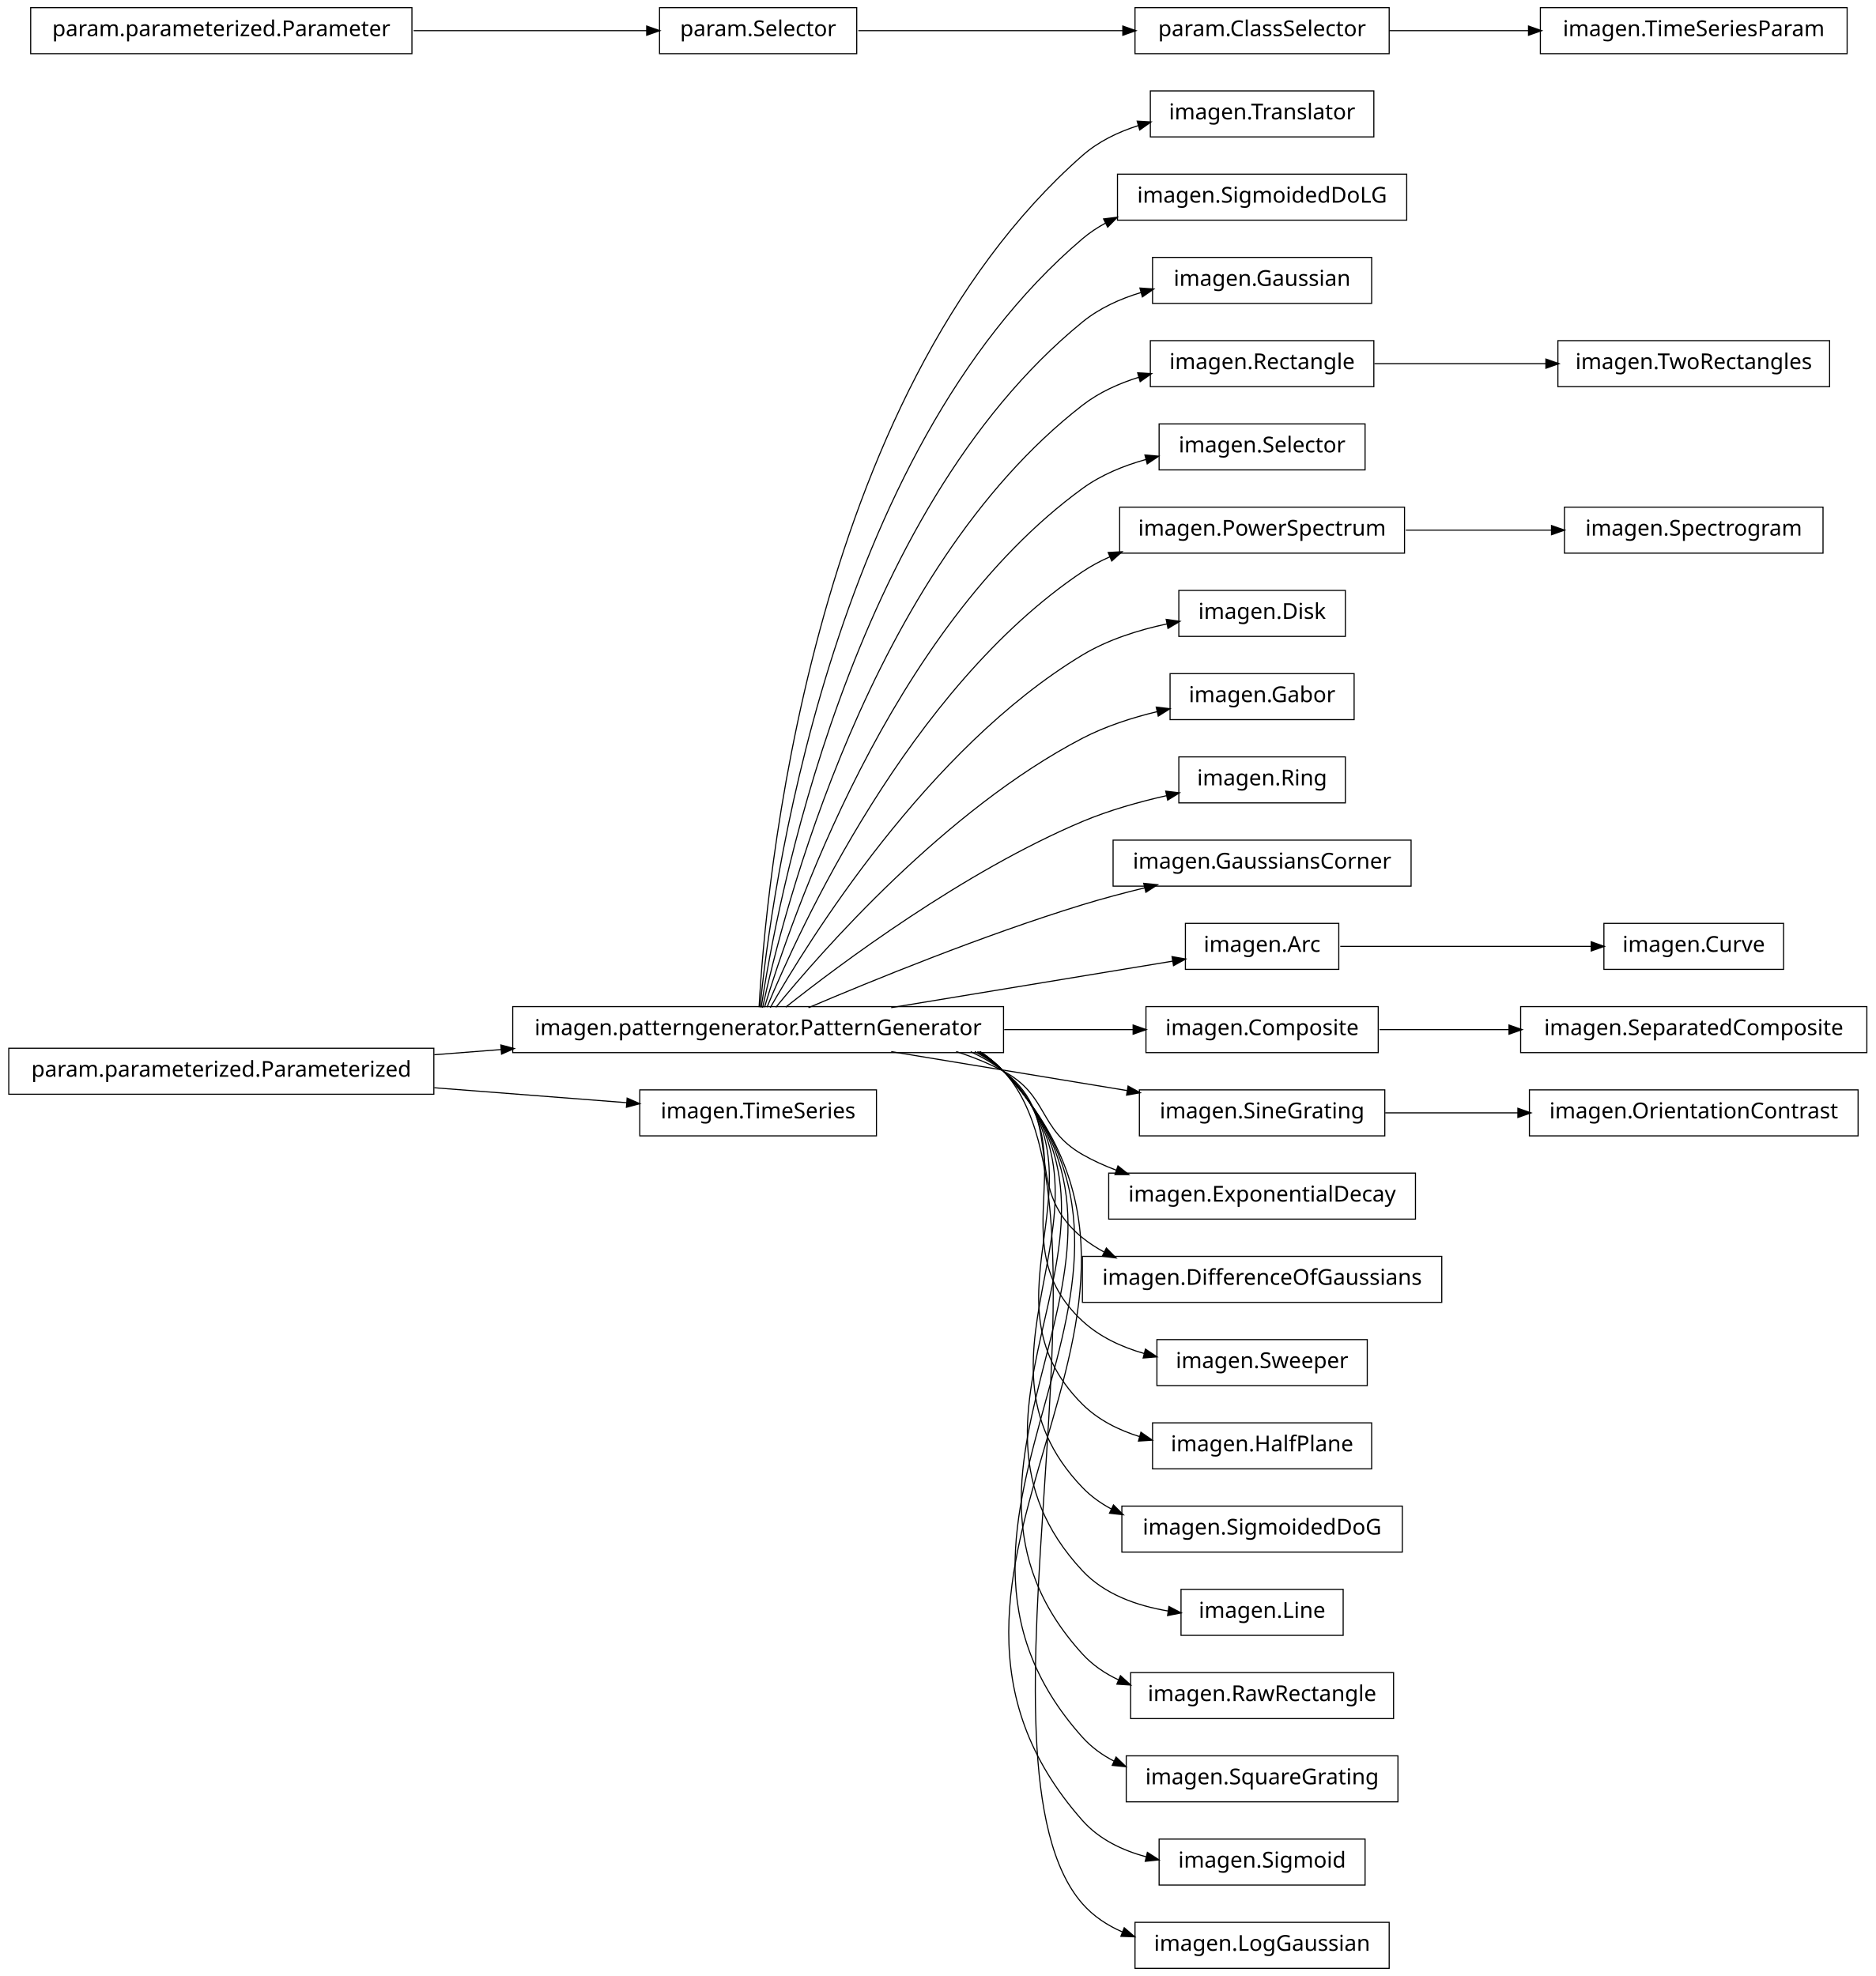
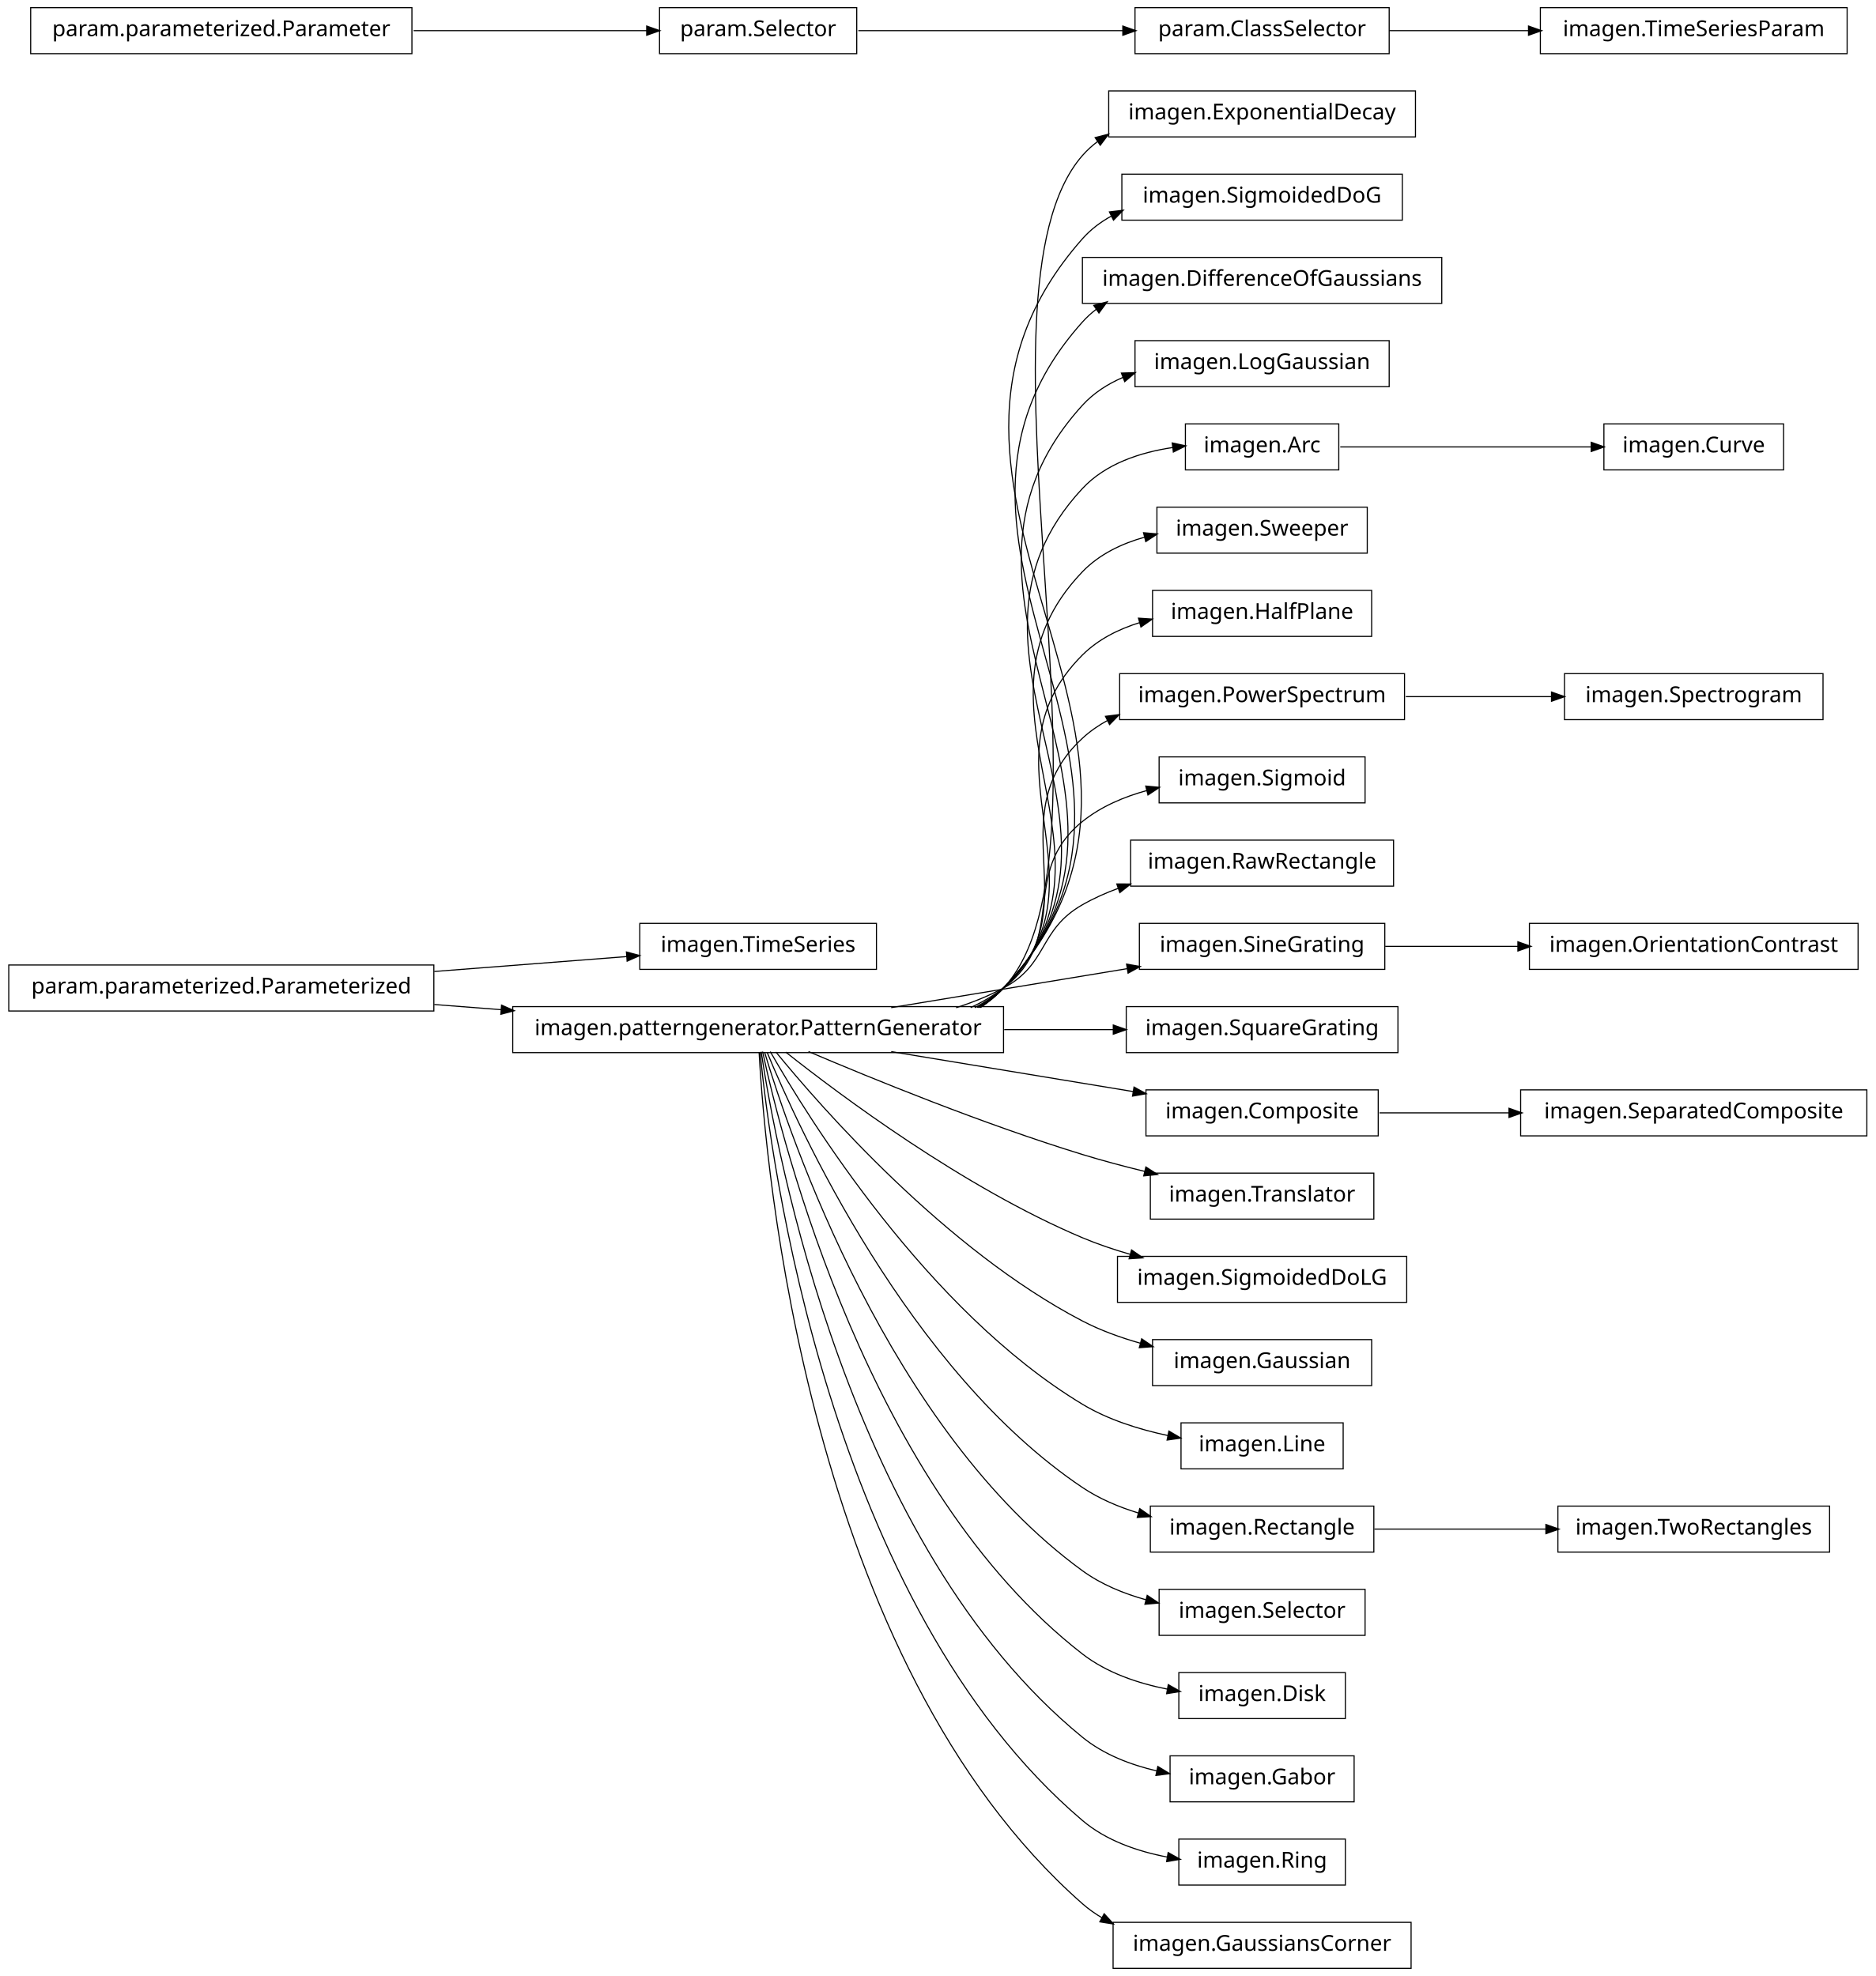
<svg xmlns="http://www.w3.org/2000/svg" width="856pt" height="902pt" viewBox="0.00 0.00 856.00 902.00">
  <g id="graph1" class="graph" transform="scale(1 1) rotate(0) translate(4 898)">
    <polygon fill="white" stroke="white" points="-4,5 -4,-898 853,-898 853,5 -4,5" />
    <g id="node1" class="node">
-       <polygon fill="none" stroke="black" stroke-width="0.5" points="623,-856.5 521,-856.5 521,-835.5 623,-835.5 623,-856.5" />
-       <text text-anchor="middle" x="572" y="-843.5" font-family="Vera" font-size="10.00">imagen.Translator</text>
+       <polygon fill="none" stroke="black" stroke-width="0.5" points="396,-476.5 288,-476.5 288,-455.5 396,-455.5 396,-476.5" />
+       <text text-anchor="middle" x="342" y="-463.5" font-family="Vera" font-size="10.00">imagen.TimeSeries</text>
    </g>
    <g id="node2" class="node">
+       <polygon fill="none" stroke="black" stroke-width="0.5" points="194,-457.5 5.68434e-14,-457.5 0,-436.5 194,-436.5 194,-457.5" />
+       <text text-anchor="middle" x="97" y="-444.5" font-family="Vera" font-size="10.00">param.parameterized.Parameterized</text>
+     </g>
+     <g id="edge2" class="edge">
+       <path fill="none" stroke="black" stroke-width="0.5" d="M194.182,-454.537C223.866,-456.839 255.624,-459.301 282.066,-461.352" />
+       <polygon fill="black" stroke="black" points="282.161,-463.115 287.281,-461.756 282.431,-459.625 282.161,-463.115" />
+     </g>
+     <g id="node5" class="node">
      <polygon fill="none" stroke="black" stroke-width="0.5" points="454,-438.5 230,-438.5 230,-417.5 454,-417.5 454,-438.5" />
      <text text-anchor="middle" x="342" y="-425.5" font-family="Vera" font-size="10.00">imagen.patterngenerator.PatternGenerator</text>
    </g>
-     <g id="edge2" class="edge">
-       <path fill="none" stroke="black" stroke-width="0.5" d="M342.438,-438.27C345.191,-489.18 364.371,-716.449 490,-827 497.287,-833.412 506.313,-837.776 515.684,-840.723" />
-       <polygon fill="black" stroke="black" points="515.32,-842.439 520.609,-842.138 516.287,-839.075 515.32,-842.439" />
-     </g>
-     <g id="node5" class="node">
-       <polygon fill="none" stroke="black" stroke-width="0.5" points="638,-818.5 506,-818.5 506,-797.5 638,-797.5 638,-818.5" />
-       <text text-anchor="middle" x="572" y="-805.5" font-family="Vera" font-size="10.00">imagen.SigmoidedDoLG</text>
+     <g id="edge36" class="edge">
+       <path fill="none" stroke="black" stroke-width="0.5" d="M194.182,-439.463C204.286,-438.68 214.629,-437.878 224.922,-437.08" />
+       <polygon fill="black" stroke="black" points="225.12,-438.82 229.969,-436.688 224.849,-435.33 225.12,-438.82" />
+     </g>
+     <g id="node4" class="node">
+       <polygon fill="none" stroke="black" stroke-width="0.5" points="642,-856.5 502,-856.5 502,-835.5 642,-835.5 642,-856.5" />
+       <text text-anchor="middle" x="572" y="-843.5" font-family="Vera" font-size="10.00">imagen.ExponentialDecay</text>
    </g>
    <g id="edge4" class="edge">
-       <path fill="none" stroke="black" stroke-width="0.5" d="M342.878,-438.255C347.555,-486.225 373.897,-690.27 490,-789 493.281,-791.79 496.892,-794.189 500.716,-796.251" />
-       <polygon fill="black" stroke="black" points="500.037,-797.867 505.294,-798.519 501.591,-794.731 500.037,-797.867" />
+       <path fill="none" stroke="black" stroke-width="0.5" d="M443.778,-438.308C447.476,-440.797 450.913,-443.677 454,-447 511.732,-509.144 434.147,-763.162 490,-827 492.147,-829.454 494.543,-831.624 497.127,-833.542" />
+       <polygon fill="black" stroke="black" points="496.206,-835.031 501.336,-836.353 498.149,-832.121 496.206,-835.031" />
+     </g>
+     <g id="node7" class="node">
+       <polygon fill="none" stroke="black" stroke-width="0.5" points="636,-818.5 508,-818.5 508,-797.5 636,-797.5 636,-818.5" />
+       <text text-anchor="middle" x="572" y="-805.5" font-family="Vera" font-size="10.00">imagen.SigmoidedDoG</text>
+     </g>
+     <g id="edge6" class="edge">
+       <path fill="none" stroke="black" stroke-width="0.5" d="M443.249,-438.028C447.144,-440.578 450.76,-443.549 454,-447 558.607,-558.433 388.762,-674.497 490,-789 493.78,-793.275 498.314,-796.688 503.285,-799.402" />
+       <polygon fill="black" stroke="black" points="502.704,-801.066 507.963,-801.703 504.249,-797.926 502.704,-801.066" />
+     </g>
+     <g id="node10" class="node">
+       <polygon fill="none" stroke="black" stroke-width="0.5" points="654,-780.5 490,-780.5 490,-759.5 654,-759.5 654,-780.5" />
+       <text text-anchor="middle" x="572" y="-767.5" font-family="Vera" font-size="10.00">imagen.DifferenceOfGaussians</text>
+     </g>
+     <g id="edge8" class="edge">
+       <path fill="none" stroke="black" stroke-width="0.5" d="M443.194,-438.08C447.103,-440.616 450.738,-443.57 454,-447 547.762,-545.588 399.219,-649.66 490,-751 491.95,-753.177 494.096,-755.13 496.395,-756.88" />
+       <polygon fill="black" stroke="black" points="495.575,-758.439 500.69,-759.817 497.55,-755.55 495.575,-758.439" />
+     </g>
+     <g id="node12" class="node">
+       <polygon fill="none" stroke="black" stroke-width="0.5" points="630,-742.5 514,-742.5 514,-721.5 630,-721.5 630,-742.5" />
+       <text text-anchor="middle" x="572" y="-729.5" font-family="Vera" font-size="10.00">imagen.LogGaussian</text>
+     </g>
+     <g id="edge10" class="edge">
+       <path fill="none" stroke="black" stroke-width="0.5" d="M443.124,-438.147C447.052,-440.666 450.71,-443.597 454,-447 536.932,-532.76 409.662,-624.805 490,-713 495.117,-718.618 501.539,-722.737 508.524,-725.735" />
+       <polygon fill="black" stroke="black" points="508.146,-727.465 513.441,-727.636 509.408,-724.201 508.146,-727.465" />
+     </g>
+     <g id="node14" class="node">
+       <polygon fill="none" stroke="black" stroke-width="0.5" points="607,-704.5 537,-704.5 537,-683.5 607,-683.5 607,-704.5" />
+       <text text-anchor="middle" x="572" y="-691.5" font-family="Vera" font-size="10.00">imagen.Arc</text>
+     </g>
+     <g id="edge12" class="edge">
+       <path fill="none" stroke="black" stroke-width="0.5" d="M443.032,-438.237C446.984,-440.732 450.672,-443.634 454,-447 526.125,-519.955 420.082,-599.927 490,-675 500.559,-686.337 516.435,-691.543 531.414,-693.751" />
+       <polygon fill="black" stroke="black" points="531.27,-695.497 536.45,-694.39 531.71,-692.024 531.27,-695.497" />
+     </g>
+     <g id="node18" class="node">
+       <polygon fill="none" stroke="black" stroke-width="0.5" points="620,-666.5 524,-666.5 524,-645.5 620,-645.5 620,-666.5" />
+       <text text-anchor="middle" x="572" y="-653.5" font-family="Vera" font-size="10.00">imagen.Sweeper</text>
+     </g>
+     <g id="edge16" class="edge">
+       <path fill="none" stroke="black" stroke-width="0.5" d="M442.407,-438.058C446.58,-440.588 450.48,-443.547 454,-447 515.355,-507.187 430.467,-575.01 490,-637 497.637,-644.952 507.894,-649.867 518.564,-652.845" />
+       <polygon fill="black" stroke="black" points="518.212,-654.56 523.488,-654.08 519.064,-651.166 518.212,-654.56" />
+     </g>
+     <g id="node20" class="node">
+       <polygon fill="none" stroke="black" stroke-width="0.5" points="622,-628.5 522,-628.5 522,-607.5 622,-607.5 622,-628.5" />
+       <text text-anchor="middle" x="572" y="-615.5" font-family="Vera" font-size="10.00">imagen.HalfPlane</text>
+     </g>
+     <g id="edge18" class="edge">
+       <path fill="none" stroke="black" stroke-width="0.5" d="M441.964,-438.106C446.282,-440.617 450.331,-443.56 454,-447 504.648,-494.482 440.79,-550.029 490,-599 497.21,-606.175 506.562,-610.853 516.358,-613.862" />
+       <polygon fill="black" stroke="black" points="515.909,-615.553 521.195,-615.208 516.847,-612.181 515.909,-615.553" />
+     </g>
+     <g id="node22" class="node">
+       <polygon fill="none" stroke="black" stroke-width="0.5" points="637,-590.5 507,-590.5 507,-569.5 637,-569.5 637,-590.5" />
+       <text text-anchor="middle" x="572" y="-577.5" font-family="Vera" font-size="10.00">imagen.PowerSpectrum</text>
+     </g>
+     <g id="edge20" class="edge">
+       <path fill="none" stroke="black" stroke-width="0.5" d="M440.885,-438.016C445.57,-440.532 449.984,-443.503 454,-447 494.069,-481.894 450.99,-524.926 490,-561 493.467,-564.206 497.365,-566.905 501.53,-569.175" />
+       <polygon fill="black" stroke="black" points="500.891,-570.811 506.147,-571.472 502.45,-567.678 500.891,-570.811" />
+     </g>
+     <g id="node24" class="node">
+       <polygon fill="none" stroke="black" stroke-width="0.5" points="619,-552.5 525,-552.5 525,-531.5 619,-531.5 619,-552.5" />
+       <text text-anchor="middle" x="572" y="-539.5" font-family="Vera" font-size="10.00">imagen.Sigmoid</text>
+     </g>
+     <g id="edge22" class="edge">
+       <path fill="none" stroke="black" stroke-width="0.5" d="M438.989,-438.052C444.306,-440.532 449.362,-443.487 454,-447 483.794,-469.567 460.892,-499.555 490,-523 498.488,-529.836 508.989,-534.302 519.611,-537.198" />
+       <polygon fill="black" stroke="black" points="519.217,-538.903 524.493,-538.421 520.068,-535.508 519.217,-538.903" />
+     </g>
+     <g id="node26" class="node">
+       <polygon fill="none" stroke="black" stroke-width="0.5" points="632,-514.5 512,-514.5 512,-493.5 632,-493.5 632,-514.5" />
+       <text text-anchor="middle" x="572" y="-501.5" font-family="Vera" font-size="10.00">imagen.RawRectangle</text>
+     </g>
+     <g id="edge24" class="edge">
+       <path fill="none" stroke="black" stroke-width="0.5" d="M432.367,-438.005C439.897,-440.42 447.214,-443.379 454,-447 474.524,-457.954 469.811,-473.439 490,-485 495.152,-487.95 500.733,-490.442 506.479,-492.548" />
+       <polygon fill="black" stroke="black" points="506.04,-494.248 511.338,-494.227 507.184,-490.94 506.04,-494.248" />
+     </g>
+     <g id="node28" class="node">
+       <polygon fill="none" stroke="black" stroke-width="0.5" points="628,-476.5 516,-476.5 516,-455.5 628,-455.5 628,-476.5" />
+       <text text-anchor="middle" x="572" y="-463.5" font-family="Vera" font-size="10.00">imagen.SineGrating</text>
+     </g>
+     <g id="edge26" class="edge">
+       <path fill="none" stroke="black" stroke-width="0.5" d="M402.731,-438.034C435.956,-443.523 477.023,-450.308 510.386,-455.82" />
+       <polygon fill="black" stroke="black" points="510.453,-457.605 515.672,-456.694 511.024,-454.152 510.453,-457.605" />
+     </g>
+     <g id="node30" class="node">
+       <polygon fill="none" stroke="black" stroke-width="0.5" points="634,-438.5 510,-438.5 510,-417.5 634,-417.5 634,-438.5" />
+       <text text-anchor="middle" x="572" y="-425.5" font-family="Vera" font-size="10.00">imagen.SquareGrating</text>
+     </g>
+     <g id="edge28" class="edge">
+       <path fill="none" stroke="black" stroke-width="0.5" d="M454.305,-428C471.312,-428 488.397,-428 504.072,-428" />
+       <polygon fill="black" stroke="black" points="504.332,-429.75 509.332,-428 504.332,-426.25 504.332,-429.75" />
+     </g>
+     <g id="node35" class="node">
+       <polygon fill="none" stroke="black" stroke-width="0.5" points="625,-400.5 519,-400.5 519,-379.5 625,-379.5 625,-400.5" />
+       <text text-anchor="middle" x="572" y="-387.5" font-family="Vera" font-size="10.00">imagen.Composite</text>
+     </g>
+     <g id="edge62" class="edge">
+       <path fill="none" stroke="black" stroke-width="0.5" d="M402.731,-417.966C436.981,-412.308 479.564,-405.272 513.45,-399.673" />
+       <polygon fill="black" stroke="black" points="513.737,-401.4 518.385,-398.858 513.166,-397.947 513.737,-401.4" />
+     </g>
+     <g id="node37" class="node">
+       <polygon fill="none" stroke="black" stroke-width="0.5" points="623,-362.5 521,-362.5 521,-341.5 623,-341.5 623,-362.5" />
+       <text text-anchor="middle" x="572" y="-349.5" font-family="Vera" font-size="10.00">imagen.Translator</text>
+     </g>
+     <g id="edge34" class="edge">
+       <path fill="none" stroke="black" stroke-width="0.5" d="M364.974,-417.996C393.776,-405.724 444.855,-384.849 490,-371 499.161,-368.19 509.008,-365.573 518.59,-363.234" />
+       <polygon fill="black" stroke="black" points="519.118,-364.907 523.571,-362.037 518.3,-361.504 519.118,-364.907" />
+     </g>
+     <g id="node40" class="node">
+       <polygon fill="none" stroke="black" stroke-width="0.5" points="638,-324.5 506,-324.5 506,-303.5 638,-303.5 638,-324.5" />
+       <text text-anchor="middle" x="572" y="-311.5" font-family="Vera" font-size="10.00">imagen.SigmoidedDoLG</text>
+     </g>
+     <g id="edge38" class="edge">
+       <path fill="none" stroke="black" stroke-width="0.5" d="M354.613,-417.733C379.157,-398.268 435.705,-355.902 490,-333 496.892,-330.093 504.306,-327.589 511.759,-325.442" />
+       <polygon fill="black" stroke="black" points="512.567,-327.035 516.918,-324.013 511.632,-323.662 512.567,-327.035" />
+     </g>
+     <g id="node42" class="node">
+       <polygon fill="none" stroke="black" stroke-width="0.5" points="622,-286.5 522,-286.5 522,-265.5 622,-265.5 622,-286.5" />
+       <text text-anchor="middle" x="572" y="-273.5" font-family="Vera" font-size="10.00">imagen.Gaussian</text>
+     </g>
+     <g id="edge40" class="edge">
+       <path fill="none" stroke="black" stroke-width="0.5" d="M350.101,-417.794C370.623,-392.674 427.488,-327.535 490,-295 498.203,-290.731 507.361,-287.411 516.501,-284.833" />
+       <polygon fill="black" stroke="black" points="517.193,-286.459 521.57,-283.475 516.288,-283.078 517.193,-286.459" />
+     </g>
+     <g id="node44" class="node">
+       <polygon fill="none" stroke="black" stroke-width="0.5" points="609,-248.5 535,-248.5 535,-227.5 609,-227.5 609,-248.5" />
+       <text text-anchor="middle" x="572" y="-235.5" font-family="Vera" font-size="10.00">imagen.Line</text>
+     </g>
+     <g id="edge42" class="edge">
+       <path fill="none" stroke="black" stroke-width="0.5" d="M347.535,-417.971C364.516,-388.204 419.052,-299.773 490,-257 501.711,-249.94 515.817,-245.502 529.003,-242.713" />
+       <polygon fill="black" stroke="black" points="529.631,-244.373 534.197,-241.688 528.953,-240.94 529.631,-244.373" />
+     </g>
+     <g id="node47" class="node">
+       <polygon fill="none" stroke="black" stroke-width="0.5" points="623,-210.5 521,-210.5 521,-189.5 623,-189.5 623,-210.5" />
+       <text text-anchor="middle" x="572" y="-197.5" font-family="Vera" font-size="10.00">imagen.Rectangle</text>
+     </g>
+     <g id="edge50" class="edge">
+       <path fill="none" stroke="black" stroke-width="0.5" d="M346.065,-417.734C360.187,-383.48 410.631,-272.275 490,-219 497.678,-213.846 506.571,-210.079 515.608,-207.329" />
+       <polygon fill="black" stroke="black" points="516.305,-208.95 520.638,-205.903 515.35,-205.583 516.305,-208.95" />
+     </g>
+     <g id="node49" class="node">
+       <polygon fill="none" stroke="black" stroke-width="0.5" points="619,-172.5 525,-172.5 525,-151.5 619,-151.5 619,-172.5" />
+       <text text-anchor="middle" x="572" y="-159.5" font-family="Vera" font-size="10.00">imagen.Selector</text>
+     </g>
+     <g id="edge46" class="edge">
+       <path fill="none" stroke="black" stroke-width="0.5" d="M344.912,-417.791C356.313,-379.773 401.696,-245.293 490,-181 498.528,-174.791 508.767,-170.573 519.073,-167.716" />
+       <polygon fill="black" stroke="black" points="519.722,-169.357 524.131,-166.421 518.853,-165.966 519.722,-169.357" />
+     </g>
+     <g id="node51" class="node">
+       <polygon fill="none" stroke="black" stroke-width="0.5" points="610,-134.5 534,-134.5 534,-113.5 610,-113.5 610,-134.5" />
+       <text text-anchor="middle" x="572" y="-121.5" font-family="Vera" font-size="10.00">imagen.Disk</text>
+     </g>
+     <g id="edge48" class="edge">
+       <path fill="none" stroke="black" stroke-width="0.5" d="M344.023,-417.991C352.903,-376.761 392.423,-218.692 490,-143 501.106,-134.385 515.443,-129.561 529.015,-126.896" />
+       <polygon fill="black" stroke="black" points="529.359,-128.612 533.973,-126.009 528.742,-125.167 529.359,-128.612" />
+     </g>
+     <g id="node54" class="node">
+       <polygon fill="none" stroke="black" stroke-width="0.5" points="614,-96.5 530,-96.5 530,-75.5 614,-75.5 614,-96.5" />
+       <text text-anchor="middle" x="572" y="-83.5" font-family="Vera" font-size="10.00">imagen.Gabor</text>
+     </g>
+     <g id="edge52" class="edge">
+       <path fill="none" stroke="black" stroke-width="0.5" d="M343.386,-417.919C350.072,-373.324 383.187,-192.158 490,-105 499.61,-97.159 511.861,-92.428 523.946,-89.608" />
+       <polygon fill="black" stroke="black" points="524.579,-91.263 529.106,-88.513 523.852,-87.839 524.579,-91.263" />
+     </g>
+     <g id="node58" class="node">
+       <polygon fill="none" stroke="black" stroke-width="0.5" points="610,-58.5 534,-58.5 534,-37.5 610,-37.5 610,-58.5" />
+       <text text-anchor="middle" x="572" y="-45.5" font-family="Vera" font-size="10.00">imagen.Ring</text>
+     </g>
+     <g id="edge56" class="edge">
+       <path fill="none" stroke="black" stroke-width="0.5" d="M342.878,-417.745C347.555,-369.775 373.897,-165.73 490,-67 500.807,-57.81 515.21,-52.858 528.927,-50.251" />
+       <polygon fill="black" stroke="black" points="529.308,-51.961 533.941,-49.393 528.718,-48.511 529.308,-51.961" />
+     </g>
+     <g id="node60" class="node">
+       <polygon fill="none" stroke="black" stroke-width="0.5" points="640,-20.5 504,-20.5 504,0.5 640,0.5 640,-20.5" />
+       <text text-anchor="middle" x="572" y="-7.5" font-family="Vera" font-size="10.00">imagen.GaussiansCorner</text>
+     </g>
+     <g id="edge58" class="edge">
+       <path fill="none" stroke="black" stroke-width="0.5" d="M342.438,-417.73C345.191,-366.82 364.371,-139.551 490,-29 492.791,-26.544 495.836,-24.389 499.059,-22.499" />
+       <polygon fill="black" stroke="black" points="499.98,-23.991 503.555,-20.082 498.323,-20.908 499.98,-23.991" />
    </g>
    <g id="node9" class="node">
-       <polygon fill="none" stroke="black" stroke-width="0.5" points="622,-780.5 522,-780.5 522,-759.5 622,-759.5 622,-780.5" />
-       <text text-anchor="middle" x="572" y="-767.5" font-family="Vera" font-size="10.00">imagen.Gaussian</text>
-     </g>
-     <g id="edge8" class="edge">
-       <path fill="none" stroke="black" stroke-width="0.5" d="M343.386,-438.081C350.072,-482.676 383.187,-663.842 490,-751 497.713,-757.294 507.128,-761.584 516.793,-764.49" />
-       <polygon fill="black" stroke="black" points="516.577,-766.246 521.862,-765.887 517.507,-762.871 516.577,-766.246" />
-     </g>
-     <g id="node12" class="node">
-       <polygon fill="none" stroke="black" stroke-width="0.5" points="623,-742.5 521,-742.5 521,-721.5 623,-721.5 623,-742.5" />
-       <text text-anchor="middle" x="572" y="-729.5" font-family="Vera" font-size="10.00">imagen.Rectangle</text>
-     </g>
-     <g id="edge18" class="edge">
-       <path fill="none" stroke="black" stroke-width="0.5" d="M344.023,-438.009C352.903,-479.239 392.423,-637.308 490,-713 497.571,-718.873 506.643,-722.984 515.951,-725.85" />
-       <polygon fill="black" stroke="black" points="515.545,-727.554 520.833,-727.238 516.502,-724.188 515.545,-727.554" />
-     </g>
-     <g id="node14" class="node">
-       <polygon fill="none" stroke="black" stroke-width="0.5" points="619,-704.5 525,-704.5 525,-683.5 619,-683.5 619,-704.5" />
-       <text text-anchor="middle" x="572" y="-691.5" font-family="Vera" font-size="10.00">imagen.Selector</text>
-     </g>
-     <g id="edge12" class="edge">
-       <path fill="none" stroke="black" stroke-width="0.5" d="M344.912,-438.209C356.313,-476.227 401.696,-610.707 490,-675 498.528,-681.209 508.767,-685.427 519.073,-688.284" />
-       <polygon fill="black" stroke="black" points="518.853,-690.034 524.131,-689.579 519.722,-686.643 518.853,-690.034" />
-     </g>
-     <g id="node16" class="node">
-       <polygon fill="none" stroke="black" stroke-width="0.5" points="637,-666.5 507,-666.5 507,-645.5 637,-645.5 637,-666.5" />
-       <text text-anchor="middle" x="572" y="-653.5" font-family="Vera" font-size="10.00">imagen.PowerSpectrum</text>
-     </g>
-     <g id="edge14" class="edge">
-       <path fill="none" stroke="black" stroke-width="0.5" d="M346.065,-438.266C360.187,-472.52 410.631,-583.725 490,-637 493.921,-639.632 498.158,-641.902 502.569,-643.859" />
-       <polygon fill="black" stroke="black" points="502.129,-645.571 507.418,-645.864 503.466,-642.336 502.129,-645.571" />
-     </g>
-     <g id="node18" class="node">
-       <polygon fill="none" stroke="black" stroke-width="0.5" points="610,-628.5 534,-628.5 534,-607.5 610,-607.5 610,-628.5" />
-       <text text-anchor="middle" x="572" y="-615.5" font-family="Vera" font-size="10.00">imagen.Disk</text>
-     </g>
-     <g id="edge16" class="edge">
-       <path fill="none" stroke="black" stroke-width="0.5" d="M347.535,-438.029C364.516,-467.796 419.052,-556.227 490,-599 501.601,-605.994 515.551,-610.414 528.629,-613.207" />
-       <polygon fill="black" stroke="black" points="528.538,-614.973 533.784,-614.236 529.223,-611.541 528.538,-614.973" />
-     </g>
-     <g id="node21" class="node">
-       <polygon fill="none" stroke="black" stroke-width="0.5" points="614,-590.5 530,-590.5 530,-569.5 614,-569.5 614,-590.5" />
-       <text text-anchor="middle" x="572" y="-577.5" font-family="Vera" font-size="10.00">imagen.Gabor</text>
-     </g>
-     <g id="edge20" class="edge">
-       <path fill="none" stroke="black" stroke-width="0.5" d="M350.101,-438.206C370.623,-463.326 427.488,-528.465 490,-561 500.548,-566.49 512.676,-570.41 524.313,-573.202" />
-       <polygon fill="black" stroke="black" points="524.001,-574.926 529.265,-574.332 524.779,-571.514 524.001,-574.926" />
-     </g>
-     <g id="node26" class="node">
-       <polygon fill="none" stroke="black" stroke-width="0.5" points="610,-552.5 534,-552.5 534,-531.5 610,-531.5 610,-552.5" />
-       <text text-anchor="middle" x="572" y="-539.5" font-family="Vera" font-size="10.00">imagen.Ring</text>
-     </g>
-     <g id="edge24" class="edge">
-       <path fill="none" stroke="black" stroke-width="0.5" d="M354.613,-438.267C379.157,-457.732 435.705,-500.098 490,-523 502.124,-528.114 515.865,-531.981 528.584,-534.846" />
-       <polygon fill="black" stroke="black" points="528.332,-536.582 533.589,-535.934 529.075,-533.162 528.332,-536.582" />
-     </g>
-     <g id="node28" class="node">
-       <polygon fill="none" stroke="black" stroke-width="0.5" points="640,-514.5 504,-514.5 504,-493.5 640,-493.5 640,-514.5" />
-       <text text-anchor="middle" x="572" y="-501.5" font-family="Vera" font-size="10.00">imagen.GaussiansCorner</text>
-     </g>
-     <g id="edge26" class="edge">
-       <path fill="none" stroke="black" stroke-width="0.5" d="M364.974,-438.004C393.776,-450.276 444.855,-471.151 490,-485 499.161,-487.81 509.008,-490.427 518.59,-492.766" />
-       <polygon fill="black" stroke="black" points="518.3,-494.496 523.571,-493.963 519.118,-491.093 518.3,-494.496" />
-     </g>
-     <g id="node31" class="node">
-       <polygon fill="none" stroke="black" stroke-width="0.5" points="607,-476.5 537,-476.5 537,-455.5 607,-455.5 607,-476.5" />
-       <text text-anchor="middle" x="572" y="-463.5" font-family="Vera" font-size="10.00">imagen.Arc</text>
-     </g>
-     <g id="edge48" class="edge">
-       <path fill="none" stroke="black" stroke-width="0.5" d="M402.731,-438.034C443.323,-444.74 495.621,-453.381 531.273,-459.271" />
-       <polygon fill="black" stroke="black" points="531.191,-461.031 536.409,-460.12 531.761,-457.578 531.191,-461.031" />
-     </g>
-     <g id="node33" class="node">
-       <polygon fill="none" stroke="black" stroke-width="0.5" points="625,-438.5 519,-438.5 519,-417.5 625,-417.5 625,-438.5" />
-       <text text-anchor="middle" x="572" y="-425.5" font-family="Vera" font-size="10.00">imagen.Composite</text>
-     </g>
-     <g id="edge30" class="edge">
-       <path fill="none" stroke="black" stroke-width="0.5" d="M454.305,-428C474.734,-428 495.277,-428 513.353,-428" />
-       <polygon fill="black" stroke="black" points="513.384,-429.75 518.384,-428 513.384,-426.25 513.384,-429.75" />
-     </g>
-     <g id="node36" class="node">
-       <polygon fill="none" stroke="black" stroke-width="0.5" points="628,-400.5 516,-400.5 516,-379.5 628,-379.5 628,-400.5" />
-       <text text-anchor="middle" x="572" y="-387.5" font-family="Vera" font-size="10.00">imagen.SineGrating</text>
-     </g>
-     <g id="edge60" class="edge">
-       <path fill="none" stroke="black" stroke-width="0.5" d="M402.731,-417.966C435.956,-412.477 477.023,-405.692 510.386,-400.18" />
-       <polygon fill="black" stroke="black" points="511.024,-401.848 515.672,-399.306 510.453,-398.395 511.024,-401.848" />
-     </g>
-     <g id="node44" class="node">
-       <polygon fill="none" stroke="black" stroke-width="0.5" points="642,-362.5 502,-362.5 502,-341.5 642,-341.5 642,-362.5" />
-       <text text-anchor="middle" x="572" y="-349.5" font-family="Vera" font-size="10.00">imagen.ExponentialDecay</text>
-     </g>
-     <g id="edge40" class="edge">
-       <path fill="none" stroke="black" stroke-width="0.5" d="M432.367,-417.995C439.897,-415.58 447.214,-412.621 454,-409 474.524,-398.046 469.811,-382.561 490,-371 494.855,-368.22 500.091,-365.847 505.486,-363.821" />
-       <polygon fill="black" stroke="black" points="506.348,-365.372 510.479,-362.056 505.182,-362.072 506.348,-365.372" />
-     </g>
-     <g id="node49" class="node">
-       <polygon fill="none" stroke="black" stroke-width="0.5" points="654,-324.5 490,-324.5 490,-303.5 654,-303.5 654,-324.5" />
-       <text text-anchor="middle" x="572" y="-311.5" font-family="Vera" font-size="10.00">imagen.DifferenceOfGaussians</text>
-     </g>
-     <g id="edge46" class="edge">
-       <path fill="none" stroke="black" stroke-width="0.5" d="M438.989,-417.948C444.306,-415.468 449.362,-412.513 454,-409 483.794,-386.433 460.892,-356.445 490,-333 493.051,-330.542 496.363,-328.391 499.847,-326.509" />
-       <polygon fill="black" stroke="black" points="500.994,-327.894 504.697,-324.105 499.44,-324.758 500.994,-327.894" />
-     </g>
-     <g id="node52" class="node">
-       <polygon fill="none" stroke="black" stroke-width="0.5" points="620,-286.5 524,-286.5 524,-265.5 620,-265.5 620,-286.5" />
-       <text text-anchor="middle" x="572" y="-273.5" font-family="Vera" font-size="10.00">imagen.Sweeper</text>
-     </g>
-     <g id="edge50" class="edge">
-       <path fill="none" stroke="black" stroke-width="0.5" d="M440.885,-417.984C445.57,-415.468 449.984,-412.497 454,-409 494.069,-374.106 450.99,-331.074 490,-295 497.837,-287.753 507.878,-283.094 518.227,-280.138" />
-       <polygon fill="black" stroke="black" points="518.922,-281.766 523.324,-278.819 518.045,-278.377 518.922,-281.766" />
-     </g>
-     <g id="node54" class="node">
-       <polygon fill="none" stroke="black" stroke-width="0.5" points="622,-248.5 522,-248.5 522,-227.5 622,-227.5 622,-248.5" />
-       <text text-anchor="middle" x="572" y="-235.5" font-family="Vera" font-size="10.00">imagen.HalfPlane</text>
-     </g>
-     <g id="edge52" class="edge">
-       <path fill="none" stroke="black" stroke-width="0.5" d="M441.964,-417.894C446.282,-415.383 450.331,-412.44 454,-409 504.648,-361.518 440.79,-305.971 490,-257 497.21,-249.825 506.562,-245.147 516.358,-242.138" />
-       <polygon fill="black" stroke="black" points="516.847,-243.819 521.195,-240.792 515.909,-240.447 516.847,-243.819" />
-     </g>
-     <g id="node56" class="node">
-       <polygon fill="none" stroke="black" stroke-width="0.5" points="636,-210.5 508,-210.5 508,-189.5 636,-189.5 636,-210.5" />
-       <text text-anchor="middle" x="572" y="-197.5" font-family="Vera" font-size="10.00">imagen.SigmoidedDoG</text>
-     </g>
-     <g id="edge54" class="edge">
-       <path fill="none" stroke="black" stroke-width="0.5" d="M442.407,-417.942C446.58,-415.412 450.48,-412.453 454,-409 515.355,-348.813 430.467,-280.99 490,-219 493.875,-214.965 498.424,-211.712 503.36,-209.097" />
-       <polygon fill="black" stroke="black" points="504.245,-210.614 507.994,-206.871 502.729,-207.459 504.245,-210.614" />
-     </g>
-     <g id="node58" class="node">
-       <polygon fill="none" stroke="black" stroke-width="0.5" points="609,-172.5 535,-172.5 535,-151.5 609,-151.5 609,-172.5" />
-       <text text-anchor="middle" x="572" y="-159.5" font-family="Vera" font-size="10.00">imagen.Line</text>
-     </g>
-     <g id="edge56" class="edge">
-       <path fill="none" stroke="black" stroke-width="0.5" d="M443.032,-417.763C446.984,-415.268 450.672,-412.366 454,-409 526.125,-336.045 420.082,-256.073 490,-181 500.023,-170.238 514.839,-165.001 529.129,-162.608" />
-       <polygon fill="black" stroke="black" points="529.663,-164.299 534.361,-161.851 529.162,-160.836 529.663,-164.299" />
-     </g>
-     <g id="node60" class="node">
-       <polygon fill="none" stroke="black" stroke-width="0.5" points="632,-134.5 512,-134.5 512,-113.5 632,-113.5 632,-134.5" />
-       <text text-anchor="middle" x="572" y="-121.5" font-family="Vera" font-size="10.00">imagen.RawRectangle</text>
-     </g>
-     <g id="edge58" class="edge">
-       <path fill="none" stroke="black" stroke-width="0.5" d="M443.124,-417.853C447.052,-415.334 450.71,-412.403 454,-409 536.932,-323.24 409.662,-231.195 490,-143 494.627,-137.921 500.32,-134.066 506.531,-131.158" />
-       <polygon fill="black" stroke="black" points="507.448,-132.671 511.374,-129.114 506.087,-129.447 507.448,-132.671" />
-     </g>
-     <g id="node63" class="node">
-       <polygon fill="none" stroke="black" stroke-width="0.5" points="634,-96.5 510,-96.5 510,-75.5 634,-75.5 634,-96.5" />
-       <text text-anchor="middle" x="572" y="-83.5" font-family="Vera" font-size="10.00">imagen.SquareGrating</text>
-     </g>
-     <g id="edge62" class="edge">
-       <path fill="none" stroke="black" stroke-width="0.5" d="M443.194,-417.92C447.103,-415.384 450.738,-412.43 454,-409 547.762,-310.412 399.219,-206.34 490,-105 494.113,-100.408 499.098,-96.814 504.555,-94.013" />
-       <polygon fill="black" stroke="black" points="505.44,-95.531 509.241,-91.842 503.969,-92.356 505.44,-95.531" />
-     </g>
-     <g id="node65" class="node">
-       <polygon fill="none" stroke="black" stroke-width="0.5" points="619,-58.5 525,-58.5 525,-37.5 619,-37.5 619,-58.5" />
-       <text text-anchor="middle" x="572" y="-45.5" font-family="Vera" font-size="10.00">imagen.Sigmoid</text>
-     </g>
-     <g id="edge64" class="edge">
-       <path fill="none" stroke="black" stroke-width="0.5" d="M443.249,-417.972C447.144,-415.422 450.76,-412.451 454,-409 558.607,-297.567 388.762,-181.503 490,-67 497.555,-58.456 508.124,-53.355 519.169,-50.393" />
-       <polygon fill="black" stroke="black" points="519.81,-52.039 524.267,-49.178 518.998,-48.635 519.81,-52.039" />
-     </g>
-     <g id="node67" class="node">
-       <polygon fill="none" stroke="black" stroke-width="0.5" points="630,-20.5 514,-20.5 514,0.5 630,0.5 630,-20.5" />
-       <text text-anchor="middle" x="572" y="-7.5" font-family="Vera" font-size="10.00">imagen.LogGaussian</text>
-     </g>
-     <g id="edge66" class="edge">
-       <path fill="none" stroke="black" stroke-width="0.5" d="M443.778,-417.692C447.476,-415.203 450.913,-412.323 454,-409 511.732,-346.856 434.147,-92.838 490,-29 495.004,-23.281 501.358,-19.101 508.307,-16.072" />
-       <polygon fill="black" stroke="black" points="509.188,-17.607 513.205,-14.153 507.911,-14.348 509.188,-17.607" />
-     </g>
-     <g id="node4" class="node">
      <polygon fill="none" stroke="black" stroke-width="0.5" points="184,-894.5 10,-894.5 10,-873.5 184,-873.5 184,-894.5" />
      <text text-anchor="middle" x="97" y="-881.5" font-family="Vera" font-size="10.00">param.parameterized.Parameter</text>
    </g>
-     <g id="node7" class="node">
+     <g id="node16" class="node">
      <polygon fill="none" stroke="black" stroke-width="0.5" points="387,-894.5 297,-894.5 297,-873.5 387,-873.5 387,-894.5" />
      <text text-anchor="middle" x="342" y="-881.5" font-family="Vera" font-size="10.00">param.Selector</text>
    </g>
-     <g id="edge6" class="edge">
+     <g id="edge14" class="edge">
      <path fill="none" stroke="black" stroke-width="0.5" d="M184.759,-884C220.453,-884 260.436,-884 291.152,-884" />
      <polygon fill="black" stroke="black" points="291.387,-885.75 296.387,-884 291.387,-882.25 291.387,-885.75" />
    </g>
-     <g id="node24" class="node">
+     <g id="node62" class="node">
+       <polygon fill="none" stroke="black" stroke-width="0.5" points="810,-704.5 728,-704.5 728,-683.5 810,-683.5 810,-704.5" />
+       <text text-anchor="middle" x="769" y="-691.5" font-family="Vera" font-size="10.00">imagen.Curve</text>
+     </g>
+     <g id="edge60" class="edge">
+       <path fill="none" stroke="black" stroke-width="0.5" d="M607.675,-694C639.802,-694 687.233,-694 722.357,-694" />
+       <polygon fill="black" stroke="black" points="722.447,-695.75 727.447,-694 722.447,-692.25 722.447,-695.75" />
+     </g>
+     <g id="node32" class="node">
      <polygon fill="none" stroke="black" stroke-width="0.5" points="630,-894.5 514,-894.5 514,-873.5 630,-873.5 630,-894.5" />
      <text text-anchor="middle" x="572" y="-881.5" font-family="Vera" font-size="10.00">param.ClassSelector</text>
    </g>
-     <g id="edge34" class="edge">
+     <g id="edge30" class="edge">
      <path fill="none" stroke="black" stroke-width="0.5" d="M387.716,-884C422.32,-884 470.267,-884 508.58,-884" />
      <polygon fill="black" stroke="black" points="508.68,-885.75 513.68,-884 508.68,-882.25 508.68,-885.75" />
    </g>
-     <g id="node11" class="node">
-       <polygon fill="none" stroke="black" stroke-width="0.5" points="831,-742.5 707,-742.5 707,-721.5 831,-721.5 831,-742.5" />
-       <text text-anchor="middle" x="769" y="-729.5" font-family="Vera" font-size="10.00">imagen.TwoRectangles</text>
-     </g>
-     <g id="edge10" class="edge">
-       <path fill="none" stroke="black" stroke-width="0.5" d="M623.245,-732C647.186,-732 676.008,-732 701.679,-732" />
-       <polygon fill="black" stroke="black" points="701.769,-733.75 706.769,-732 701.769,-730.25 701.769,-733.75" />
-     </g>
-     <g id="node39" class="node">
-       <polygon fill="none" stroke="black" stroke-width="0.5" points="828,-666.5 710,-666.5 710,-645.5 828,-645.5 828,-666.5" />
-       <text text-anchor="middle" x="769" y="-653.5" font-family="Vera" font-size="10.00">imagen.Spectrogram</text>
-     </g>
-     <g id="edge36" class="edge">
-       <path fill="none" stroke="black" stroke-width="0.5" d="M637.598,-656C659.048,-656 682.849,-656 704.237,-656" />
-       <polygon fill="black" stroke="black" points="704.332,-657.75 709.332,-656 704.332,-654.25 704.332,-657.75" />
-     </g>
-     <g id="node23" class="node">
+     <g id="node67" class="node">
+       <polygon fill="none" stroke="black" stroke-width="0.5" points="828,-590.5 710,-590.5 710,-569.5 828,-569.5 828,-590.5" />
+       <text text-anchor="middle" x="769" y="-577.5" font-family="Vera" font-size="10.00">imagen.Spectrogram</text>
+     </g>
+     <g id="edge66" class="edge">
+       <path fill="none" stroke="black" stroke-width="0.5" d="M637.598,-580C659.048,-580 682.849,-580 704.237,-580" />
+       <polygon fill="black" stroke="black" points="704.332,-581.75 709.332,-580 704.332,-578.25 704.332,-581.75" />
+     </g>
+     <g id="node65" class="node">
+       <polygon fill="none" stroke="black" stroke-width="0.5" points="844,-476.5 694,-476.5 694,-455.5 844,-455.5 844,-476.5" />
+       <text text-anchor="middle" x="769" y="-463.5" font-family="Vera" font-size="10.00">imagen.OrientationContrast</text>
+     </g>
+     <g id="edge64" class="edge">
+       <path fill="none" stroke="black" stroke-width="0.5" d="M628.189,-466C647.06,-466 668.49,-466 688.837,-466" />
+       <polygon fill="black" stroke="black" points="688.985,-467.75 693.985,-466 688.985,-464.25 688.985,-467.75" />
+     </g>
+     <g id="node56" class="node">
      <polygon fill="none" stroke="black" stroke-width="0.5" points="839,-894.5 699,-894.5 699,-873.5 839,-873.5 839,-894.5" />
      <text text-anchor="middle" x="769" y="-881.5" font-family="Vera" font-size="10.00">imagen.TimeSeriesParam</text>
    </g>
-     <g id="edge22" class="edge">
+     <g id="edge54" class="edge">
      <path fill="none" stroke="black" stroke-width="0.5" d="M630.041,-884C650.005,-884 672.652,-884 693.784,-884" />
      <polygon fill="black" stroke="black" points="693.834,-885.75 698.834,-884 693.834,-882.25 693.834,-885.75" />
    </g>
-     <g id="node30" class="node">
-       <polygon fill="none" stroke="black" stroke-width="0.5" points="810,-476.5 728,-476.5 728,-455.5 810,-455.5 810,-476.5" />
-       <text text-anchor="middle" x="769" y="-463.5" font-family="Vera" font-size="10.00">imagen.Curve</text>
-     </g>
-     <g id="edge28" class="edge">
-       <path fill="none" stroke="black" stroke-width="0.5" d="M607.675,-466C639.802,-466 687.233,-466 722.357,-466" />
-       <polygon fill="black" stroke="black" points="722.447,-467.75 727.447,-466 722.447,-464.25 722.447,-467.75" />
+     <g id="node34" class="node">
+       <polygon fill="none" stroke="black" stroke-width="0.5" points="848,-400.5 690,-400.5 690,-379.5 848,-379.5 848,-400.5" />
+       <text text-anchor="middle" x="769" y="-387.5" font-family="Vera" font-size="10.00">imagen.SeparatedComposite</text>
+     </g>
+     <g id="edge32" class="edge">
+       <path fill="none" stroke="black" stroke-width="0.5" d="M625.571,-390C643.847,-390 664.75,-390 684.839,-390" />
+       <polygon fill="black" stroke="black" points="684.927,-391.75 689.927,-390 684.927,-388.25 684.927,-391.75" />
    </g>
    <g id="node46" class="node">
-       <polygon fill="none" stroke="black" stroke-width="0.5" points="848,-438.5 690,-438.5 690,-417.5 848,-417.5 848,-438.5" />
-       <text text-anchor="middle" x="769" y="-425.5" font-family="Vera" font-size="10.00">imagen.SeparatedComposite</text>
-     </g>
-     <g id="edge42" class="edge">
-       <path fill="none" stroke="black" stroke-width="0.5" d="M625.571,-428C643.847,-428 664.75,-428 684.839,-428" />
-       <polygon fill="black" stroke="black" points="684.927,-429.75 689.927,-428 684.927,-426.25 684.927,-429.75" />
-     </g>
-     <g id="node35" class="node">
-       <polygon fill="none" stroke="black" stroke-width="0.5" points="844,-400.5 694,-400.5 694,-379.5 844,-379.5 844,-400.5" />
-       <text text-anchor="middle" x="769" y="-387.5" font-family="Vera" font-size="10.00">imagen.OrientationContrast</text>
-     </g>
-     <g id="edge32" class="edge">
-       <path fill="none" stroke="black" stroke-width="0.5" d="M628.189,-390C647.06,-390 668.49,-390 688.837,-390" />
-       <polygon fill="black" stroke="black" points="688.985,-391.75 693.985,-390 688.985,-388.25 688.985,-391.75" />
-     </g>
-     <g id="node41" class="node">
-       <polygon fill="none" stroke="black" stroke-width="0.5" points="396,-400.5 288,-400.5 288,-379.5 396,-379.5 396,-400.5" />
-       <text text-anchor="middle" x="342" y="-387.5" font-family="Vera" font-size="10.00">imagen.TimeSeries</text>
-     </g>
-     <g id="node42" class="node">
-       <polygon fill="none" stroke="black" stroke-width="0.5" points="194,-419.5 5.68434e-14,-419.5 0,-398.5 194,-398.5 194,-419.5" />
-       <text text-anchor="middle" x="97" y="-406.5" font-family="Vera" font-size="10.00">param.parameterized.Parameterized</text>
+       <polygon fill="none" stroke="black" stroke-width="0.5" points="831,-210.5 707,-210.5 707,-189.5 831,-189.5 831,-210.5" />
+       <text text-anchor="middle" x="769" y="-197.5" font-family="Vera" font-size="10.00">imagen.TwoRectangles</text>
    </g>
    <g id="edge44" class="edge">
-       <path fill="none" stroke="black" stroke-width="0.5" d="M194.182,-416.537C204.286,-417.32 214.629,-418.122 224.922,-418.92" />
-       <polygon fill="black" stroke="black" points="224.849,-420.67 229.969,-419.312 225.12,-417.18 224.849,-420.67" />
-     </g>
-     <g id="edge38" class="edge">
-       <path fill="none" stroke="black" stroke-width="0.5" d="M194.182,-401.463C223.866,-399.161 255.624,-396.699 282.066,-394.648" />
-       <polygon fill="black" stroke="black" points="282.431,-396.375 287.281,-394.244 282.161,-392.885 282.431,-396.375" />
+       <path fill="none" stroke="black" stroke-width="0.5" d="M623.245,-200C647.186,-200 676.008,-200 701.679,-200" />
+       <polygon fill="black" stroke="black" points="701.769,-201.75 706.769,-200 701.769,-198.25 701.769,-201.75" />
    </g>
  </g>
</svg>
